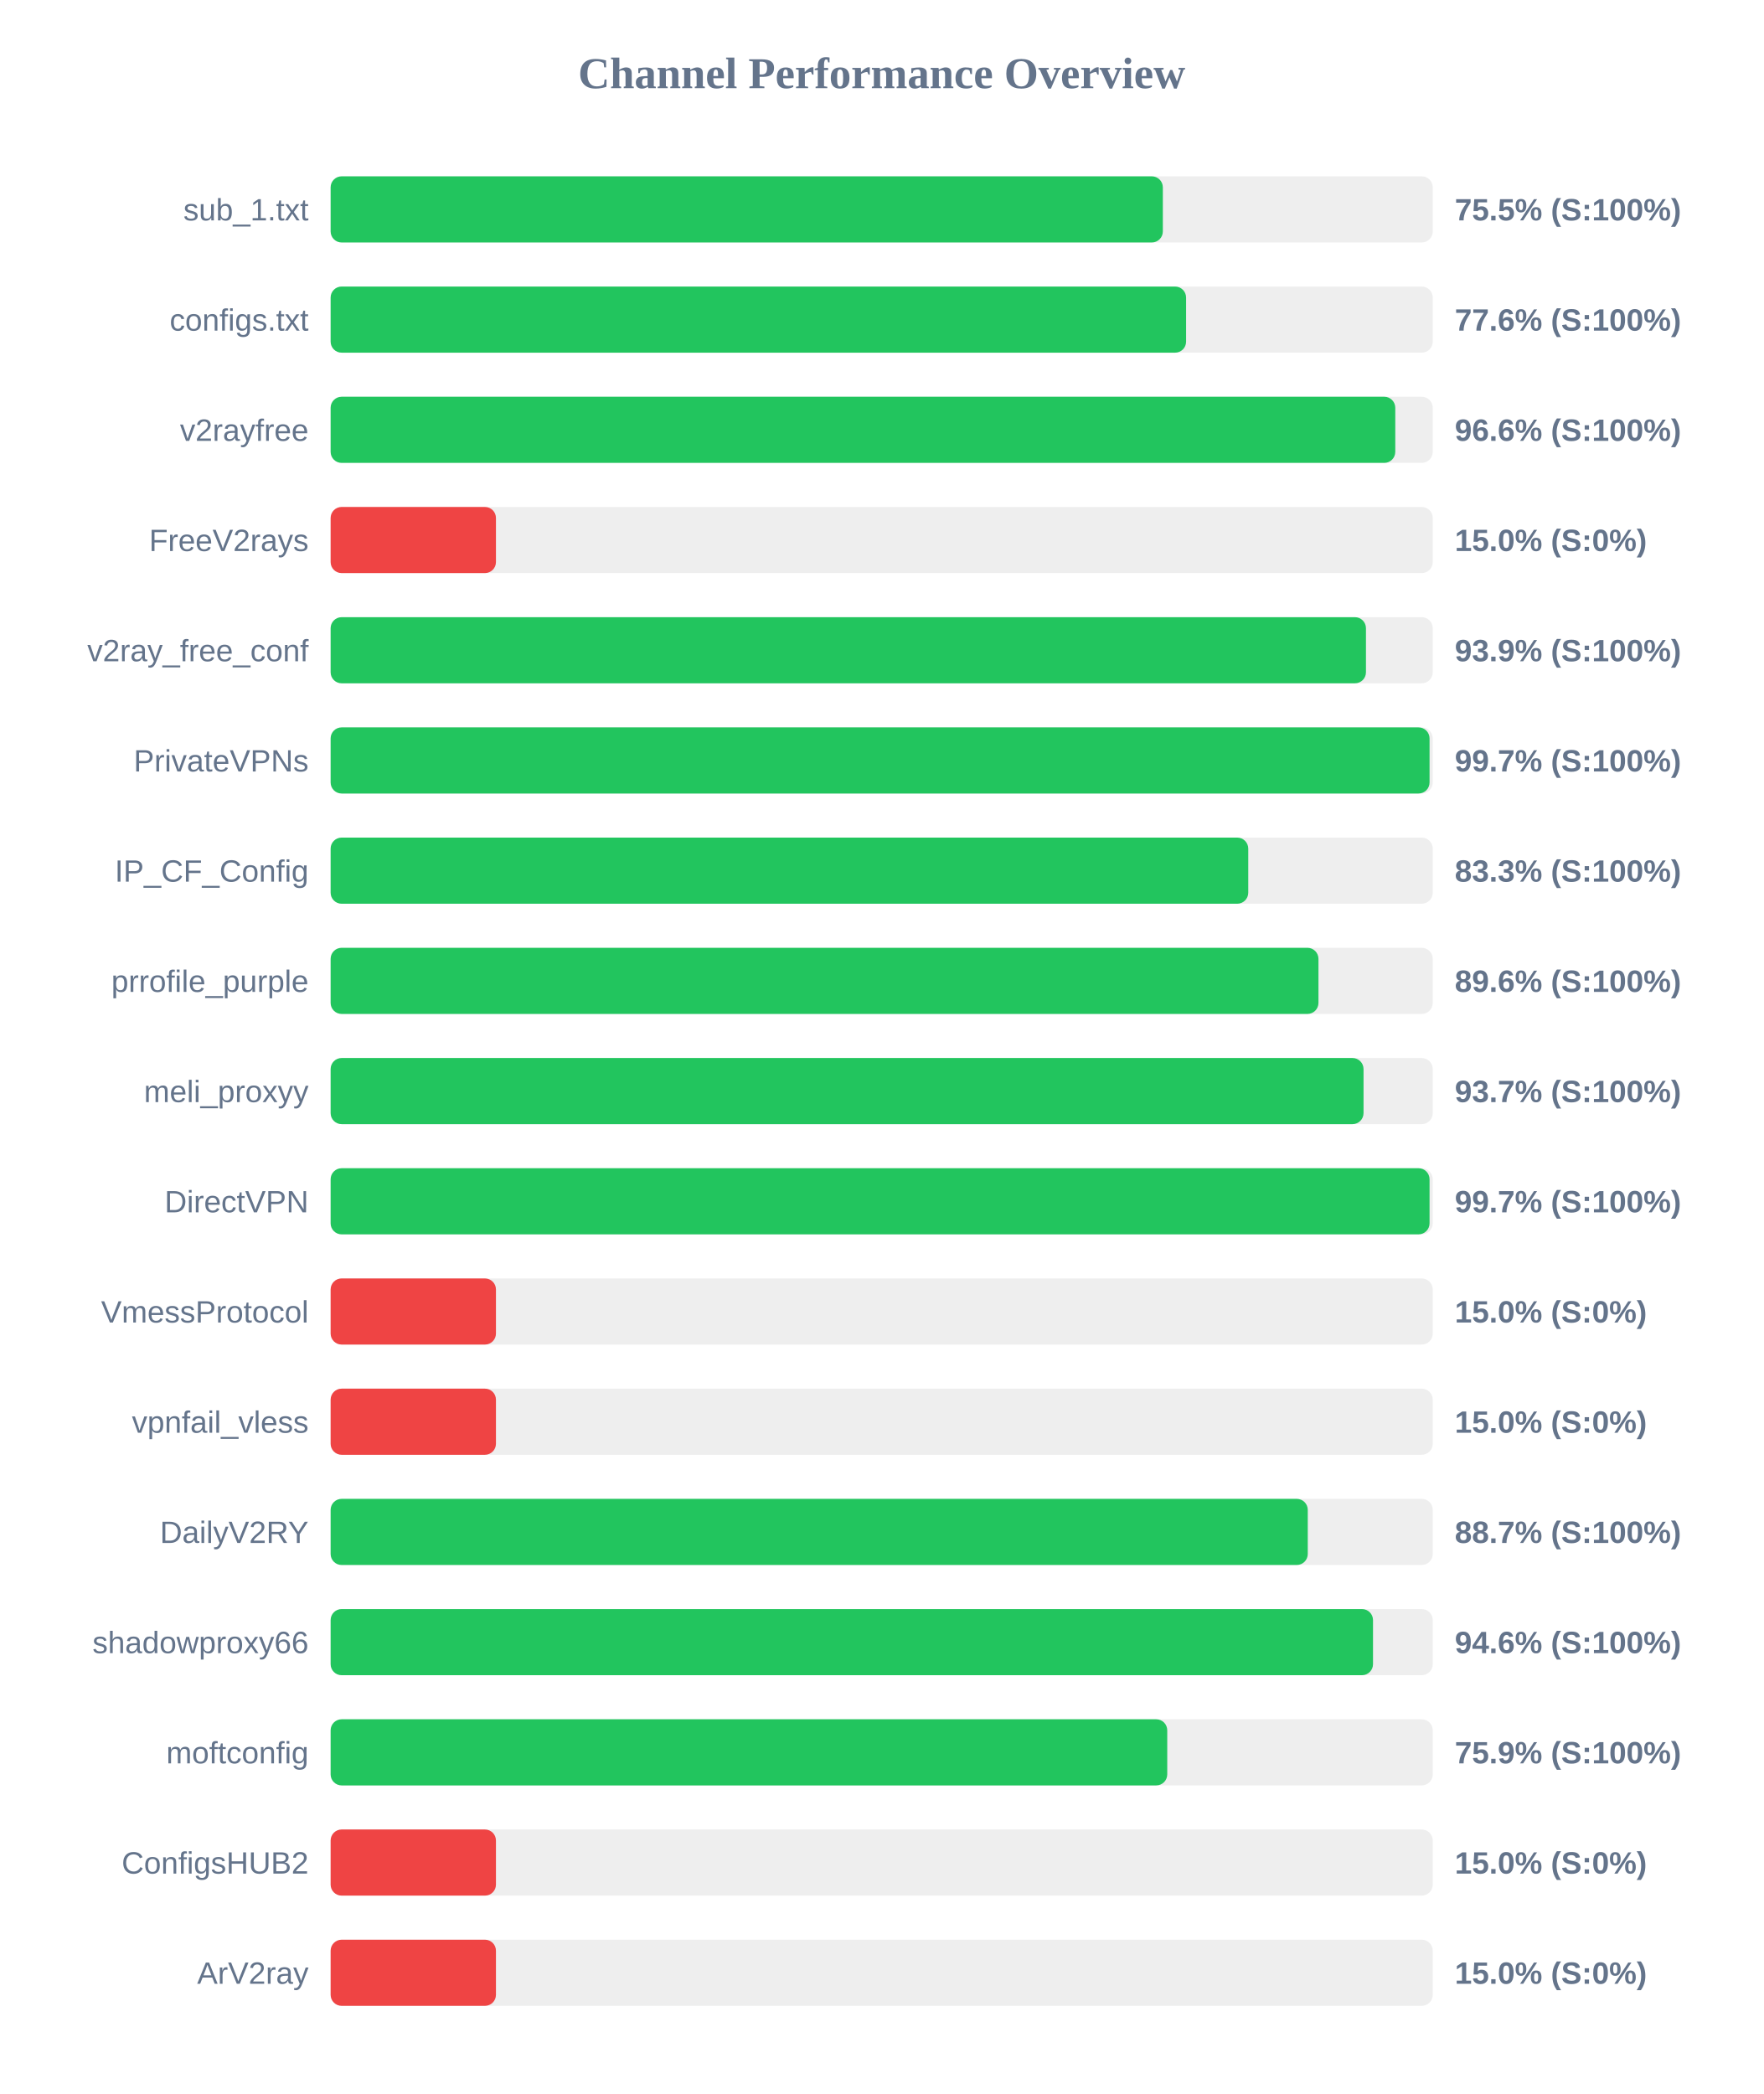
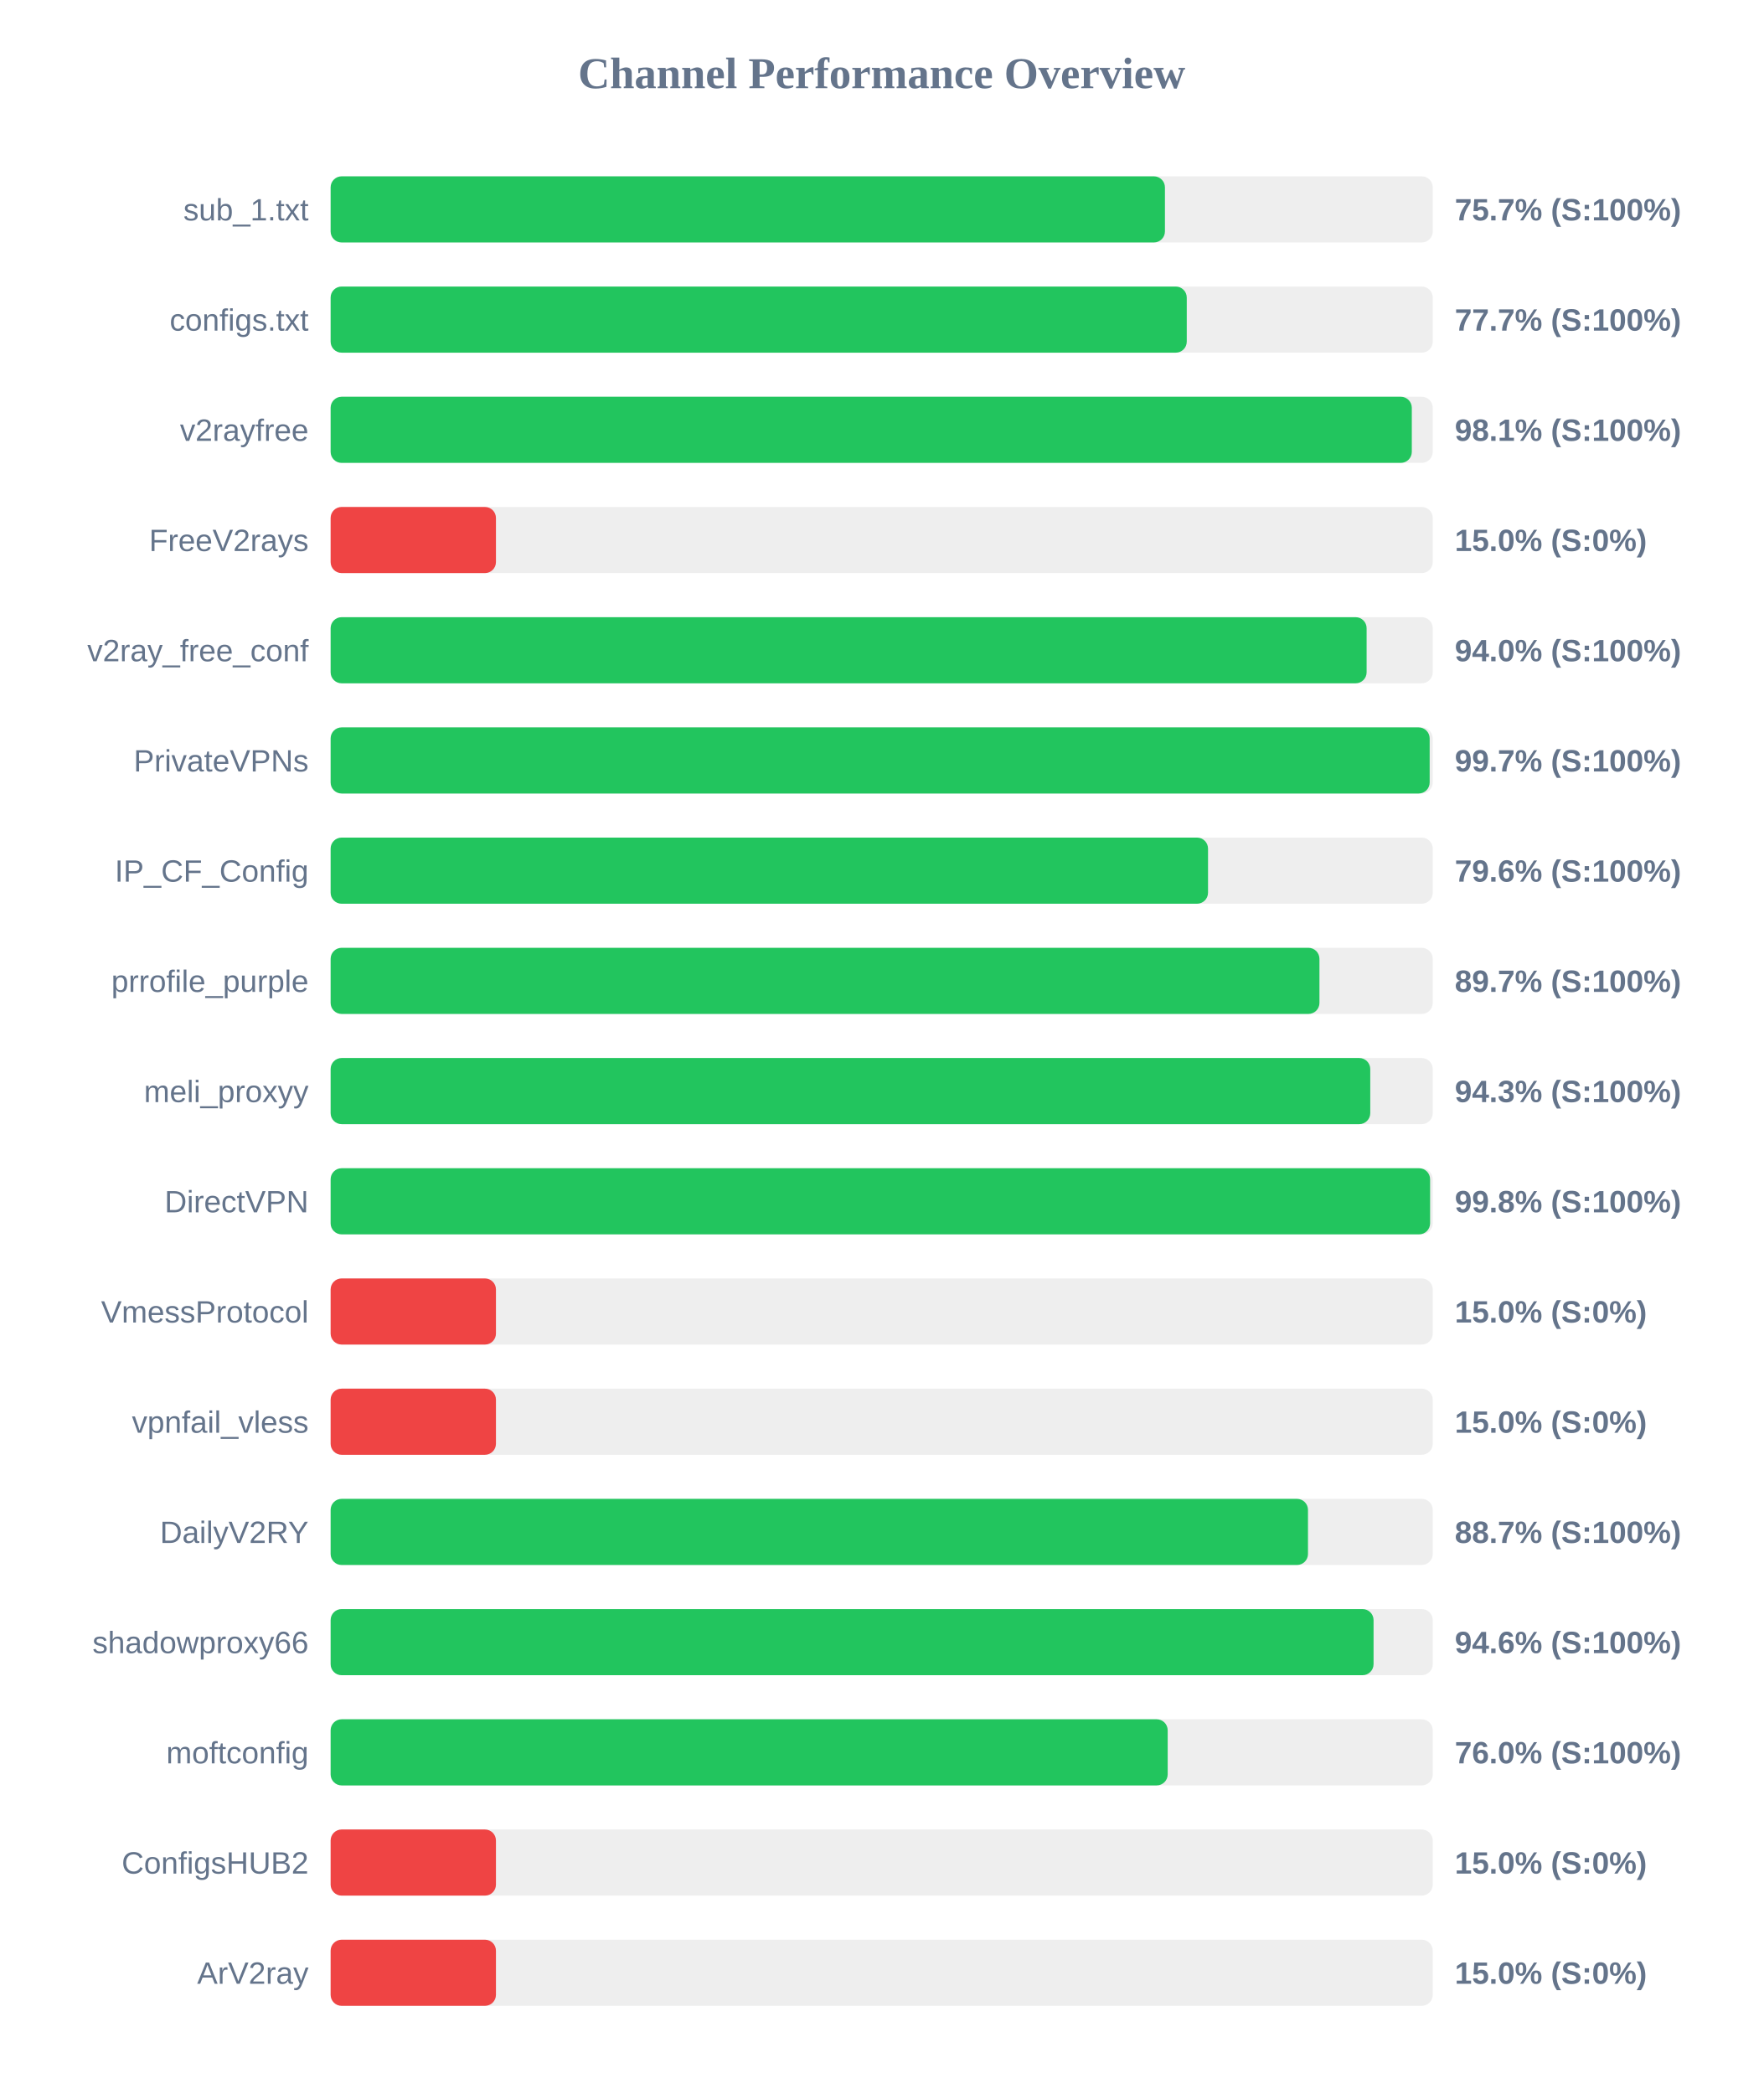
<svg xmlns="http://www.w3.org/2000/svg" width="800" height="950" version="1.1">
  <style>
        .row { font: 14px Arial; fill: #64748b; }
        .score { font: bold 14px Arial; fill: #64748b; }
    </style>
  <text x="400" y="40" text-anchor="middle" font-size="20px" font-weight="bold" fill="#64748b">Channel Performance Overview</text>
  <rect x="150" y="80" width="500" height="30" fill="#eee" rx="5" />
-   <rect x="150" y="80" width="377.55" height="30" fill="#22c55e" rx="5" />
+   <rect x="150" y="80" width="378.5" height="30" fill="#22c55e" rx="5" />
  <text x="140" y="100" text-anchor="end" class="row">sub_1.txt</text>
-   <text x="660" y="100" text-anchor="start" class="score">75.5% (S:100%)</text>
+   <text x="660" y="100" text-anchor="start" class="score">75.7% (S:100%)</text>
  <rect x="150" y="130" width="500" height="30" fill="#eee" rx="5" />
-   <rect x="150" y="130" width="388.1" height="30" fill="#22c55e" rx="5" />
+   <rect x="150" y="130" width="388.4" height="30" fill="#22c55e" rx="5" />
  <text x="140" y="150" text-anchor="end" class="row">configs.txt</text>
-   <text x="660" y="150" text-anchor="start" class="score">77.6% (S:100%)</text>
+   <text x="660" y="150" text-anchor="start" class="score">77.7% (S:100%)</text>
  <rect x="150" y="180" width="500" height="30" fill="#eee" rx="5" />
-   <rect x="150" y="180" width="483.0" height="30" fill="#22c55e" rx="5" />
+   <rect x="150" y="180" width="490.5" height="30" fill="#22c55e" rx="5" />
  <text x="140" y="200" text-anchor="end" class="row">v2rayfree</text>
-   <text x="660" y="200" text-anchor="start" class="score">96.6% (S:100%)</text>
+   <text x="660" y="200" text-anchor="start" class="score">98.1% (S:100%)</text>
  <rect x="150" y="230" width="500" height="30" fill="#eee" rx="5" />
  <rect x="150" y="230" width="75.0" height="30" fill="#ef4444" rx="5" />
  <text x="140" y="250" text-anchor="end" class="row">FreeV2rays</text>
  <text x="660" y="250" text-anchor="start" class="score">15.0% (S:0%)</text>
  <rect x="150" y="280" width="500" height="30" fill="#eee" rx="5" />
-   <rect x="150" y="280" width="469.7" height="30" fill="#22c55e" rx="5" />
+   <rect x="150" y="280" width="470.0" height="30" fill="#22c55e" rx="5" />
  <text x="140" y="300" text-anchor="end" class="row">v2ray_free_conf</text>
-   <text x="660" y="300" text-anchor="start" class="score">93.9% (S:100%)</text>
+   <text x="660" y="300" text-anchor="start" class="score">94.0% (S:100%)</text>
  <rect x="150" y="330" width="500" height="30" fill="#eee" rx="5" />
-   <rect x="150" y="330" width="498.55" height="30" fill="#22c55e" rx="5" />
+   <rect x="150" y="330" width="498.6" height="30" fill="#22c55e" rx="5" />
  <text x="140" y="350" text-anchor="end" class="row">PrivateVPNs</text>
  <text x="660" y="350" text-anchor="start" class="score">99.7% (S:100%)</text>
  <rect x="150" y="380" width="500" height="30" fill="#eee" rx="5" />
-   <rect x="150" y="380" width="416.3" height="30" fill="#22c55e" rx="5" />
+   <rect x="150" y="380" width="398.05" height="30" fill="#22c55e" rx="5" />
  <text x="140" y="400" text-anchor="end" class="row">IP_CF_Config</text>
-   <text x="660" y="400" text-anchor="start" class="score">83.3% (S:100%)</text>
+   <text x="660" y="400" text-anchor="start" class="score">79.6% (S:100%)</text>
  <rect x="150" y="430" width="500" height="30" fill="#eee" rx="5" />
-   <rect x="150" y="430" width="448.15" height="30" fill="#22c55e" rx="5" />
+   <rect x="150" y="430" width="448.6" height="30" fill="#22c55e" rx="5" />
  <text x="140" y="450" text-anchor="end" class="row">prrofile_purple</text>
-   <text x="660" y="450" text-anchor="start" class="score">89.6% (S:100%)</text>
+   <text x="660" y="450" text-anchor="start" class="score">89.7% (S:100%)</text>
  <rect x="150" y="480" width="500" height="30" fill="#eee" rx="5" />
-   <rect x="150" y="480" width="468.6" height="30" fill="#22c55e" rx="5" />
+   <rect x="150" y="480" width="471.65" height="30" fill="#22c55e" rx="5" />
  <text x="140" y="500" text-anchor="end" class="row">meli_proxyy</text>
-   <text x="660" y="500" text-anchor="start" class="score">93.7% (S:100%)</text>
+   <text x="660" y="500" text-anchor="start" class="score">94.3% (S:100%)</text>
  <rect x="150" y="530" width="500" height="30" fill="#eee" rx="5" />
-   <rect x="150" y="530" width="498.55" height="30" fill="#22c55e" rx="5" />
+   <rect x="150" y="530" width="498.8" height="30" fill="#22c55e" rx="5" />
  <text x="140" y="550" text-anchor="end" class="row">DirectVPN</text>
-   <text x="660" y="550" text-anchor="start" class="score">99.7% (S:100%)</text>
+   <text x="660" y="550" text-anchor="start" class="score">99.8% (S:100%)</text>
  <rect x="150" y="580" width="500" height="30" fill="#eee" rx="5" />
  <rect x="150" y="580" width="75.0" height="30" fill="#ef4444" rx="5" />
  <text x="140" y="600" text-anchor="end" class="row">VmessProtocol</text>
  <text x="660" y="600" text-anchor="start" class="score">15.0% (S:0%)</text>
  <rect x="150" y="630" width="500" height="30" fill="#eee" rx="5" />
  <rect x="150" y="630" width="75.0" height="30" fill="#ef4444" rx="5" />
  <text x="140" y="650" text-anchor="end" class="row">vpnfail_vless</text>
  <text x="660" y="650" text-anchor="start" class="score">15.0% (S:0%)</text>
  <rect x="150" y="680" width="500" height="30" fill="#eee" rx="5" />
-   <rect x="150" y="680" width="443.3" height="30" fill="#22c55e" rx="5" />
+   <rect x="150" y="680" width="443.4" height="30" fill="#22c55e" rx="5" />
  <text x="140" y="700" text-anchor="end" class="row">DailyV2RY</text>
  <text x="660" y="700" text-anchor="start" class="score">88.7% (S:100%)</text>
  <rect x="150" y="730" width="500" height="30" fill="#eee" rx="5" />
-   <rect x="150" y="730" width="472.9" height="30" fill="#22c55e" rx="5" />
+   <rect x="150" y="730" width="473.15" height="30" fill="#22c55e" rx="5" />
  <text x="140" y="750" text-anchor="end" class="row">shadowproxy66</text>
  <text x="660" y="750" text-anchor="start" class="score">94.6% (S:100%)</text>
  <rect x="150" y="780" width="500" height="30" fill="#eee" rx="5" />
-   <rect x="150" y="780" width="379.55" height="30" fill="#22c55e" rx="5" />
+   <rect x="150" y="780" width="379.75" height="30" fill="#22c55e" rx="5" />
  <text x="140" y="800" text-anchor="end" class="row">moftconfig</text>
-   <text x="660" y="800" text-anchor="start" class="score">75.9% (S:100%)</text>
+   <text x="660" y="800" text-anchor="start" class="score">76.0% (S:100%)</text>
  <rect x="150" y="830" width="500" height="30" fill="#eee" rx="5" />
  <rect x="150" y="830" width="75.0" height="30" fill="#ef4444" rx="5" />
  <text x="140" y="850" text-anchor="end" class="row">ConfigsHUB2</text>
  <text x="660" y="850" text-anchor="start" class="score">15.0% (S:0%)</text>
  <rect x="150" y="880" width="500" height="30" fill="#eee" rx="5" />
  <rect x="150" y="880" width="75.0" height="30" fill="#ef4444" rx="5" />
  <text x="140" y="900" text-anchor="end" class="row">ArV2ray</text>
  <text x="660" y="900" text-anchor="start" class="score">15.0% (S:0%)</text>
</svg>
